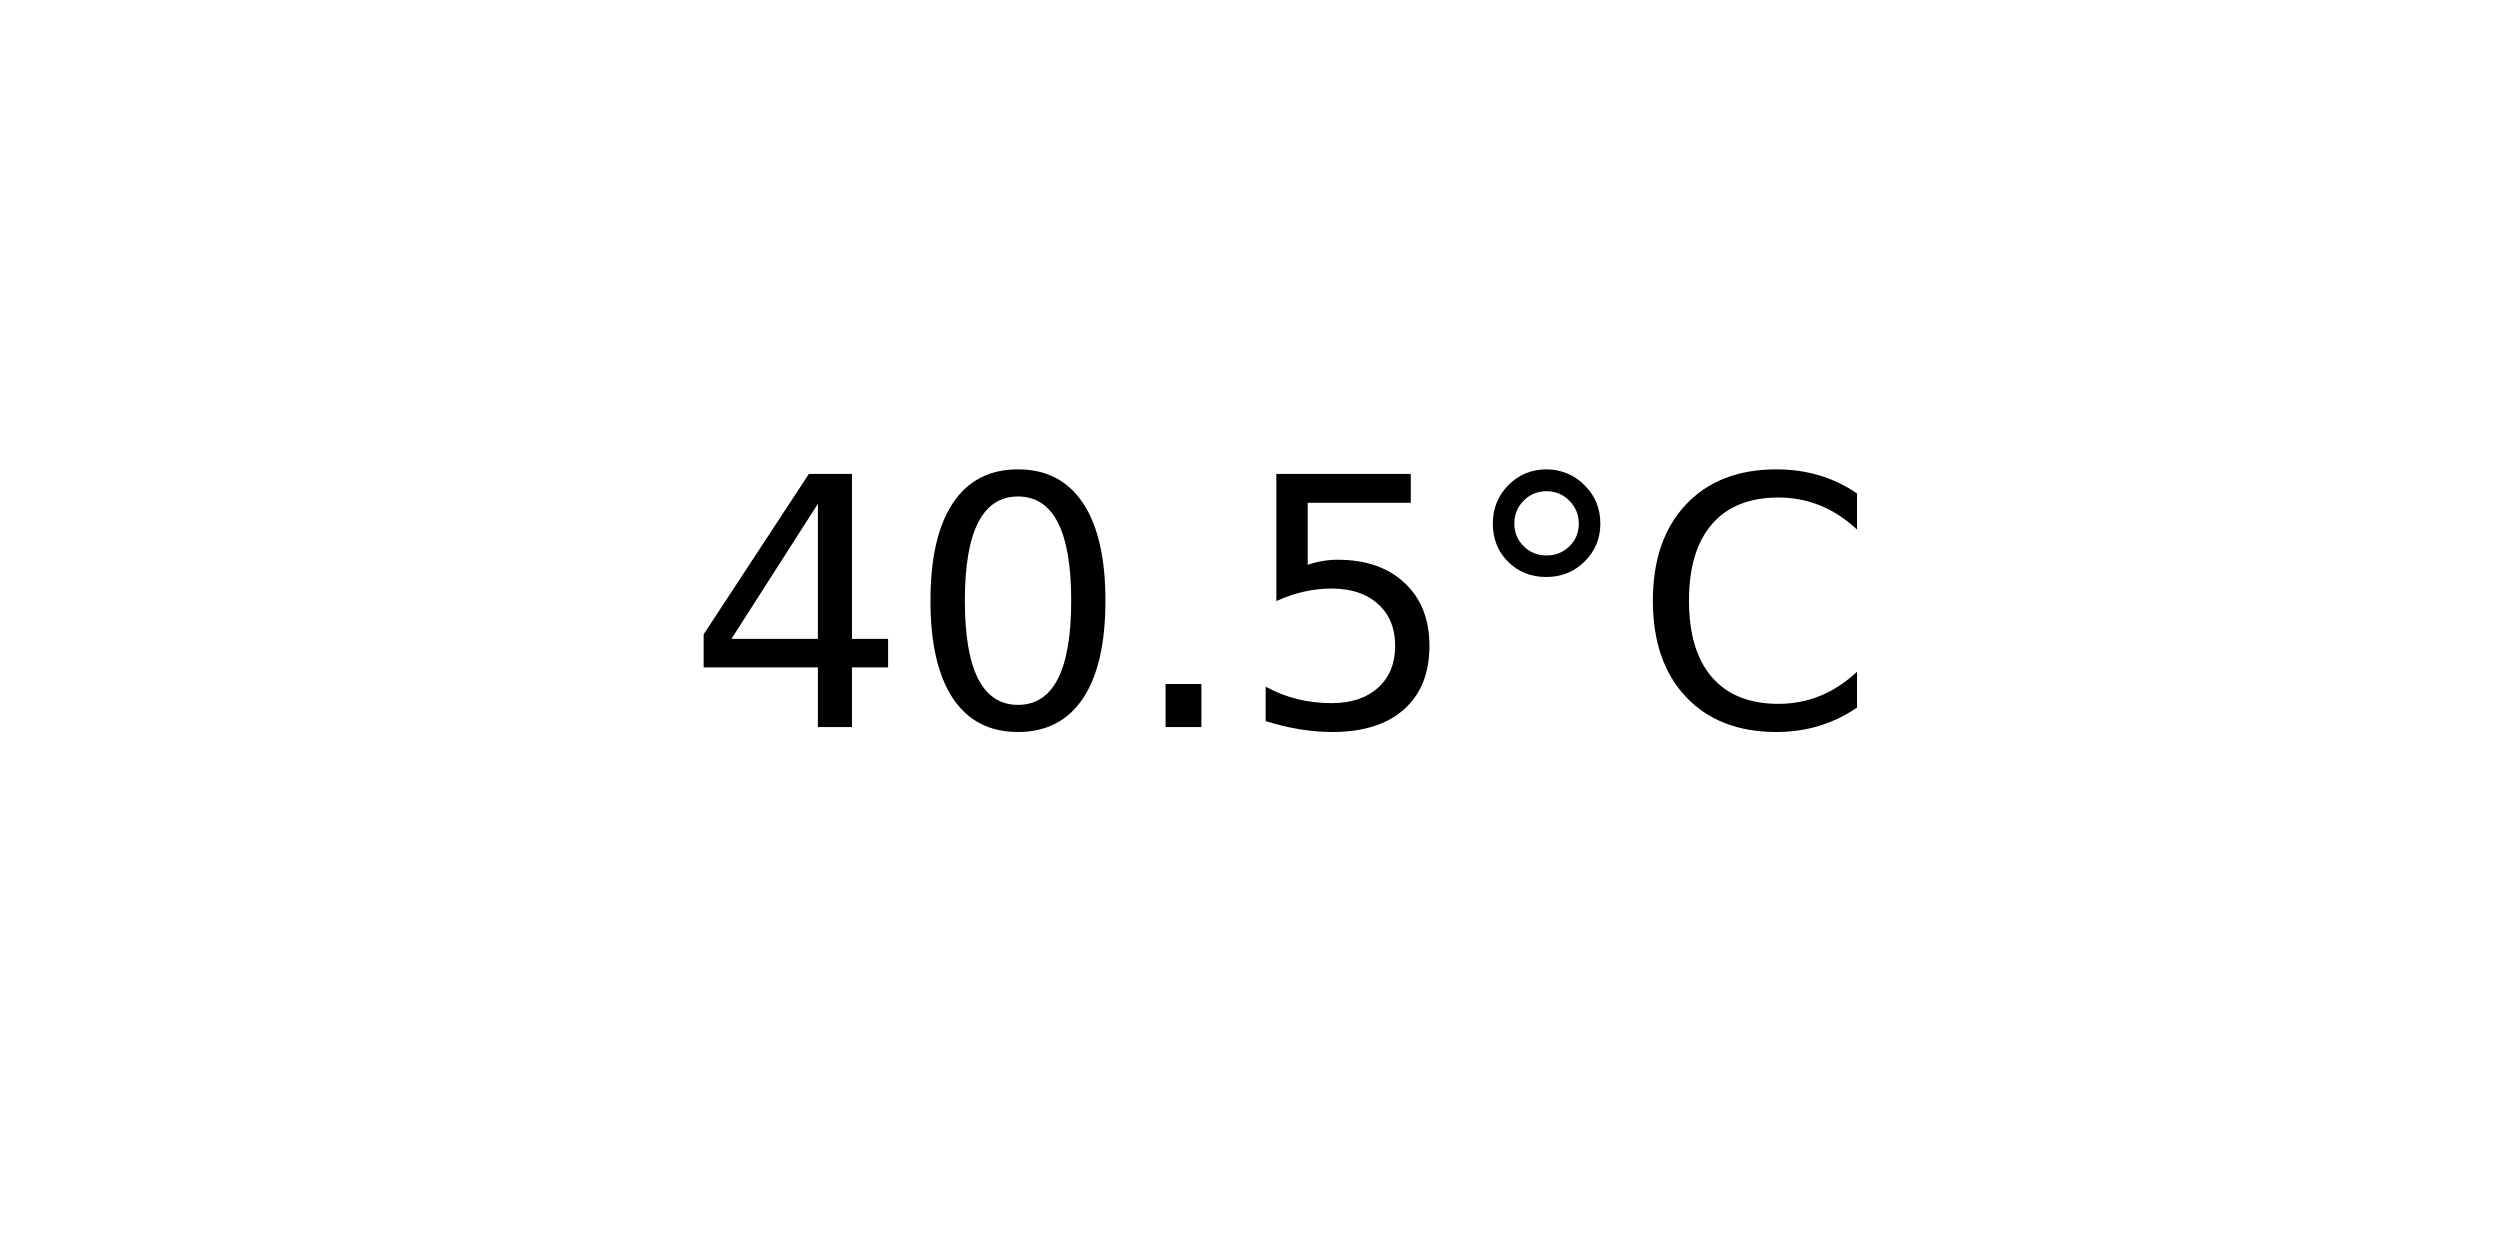
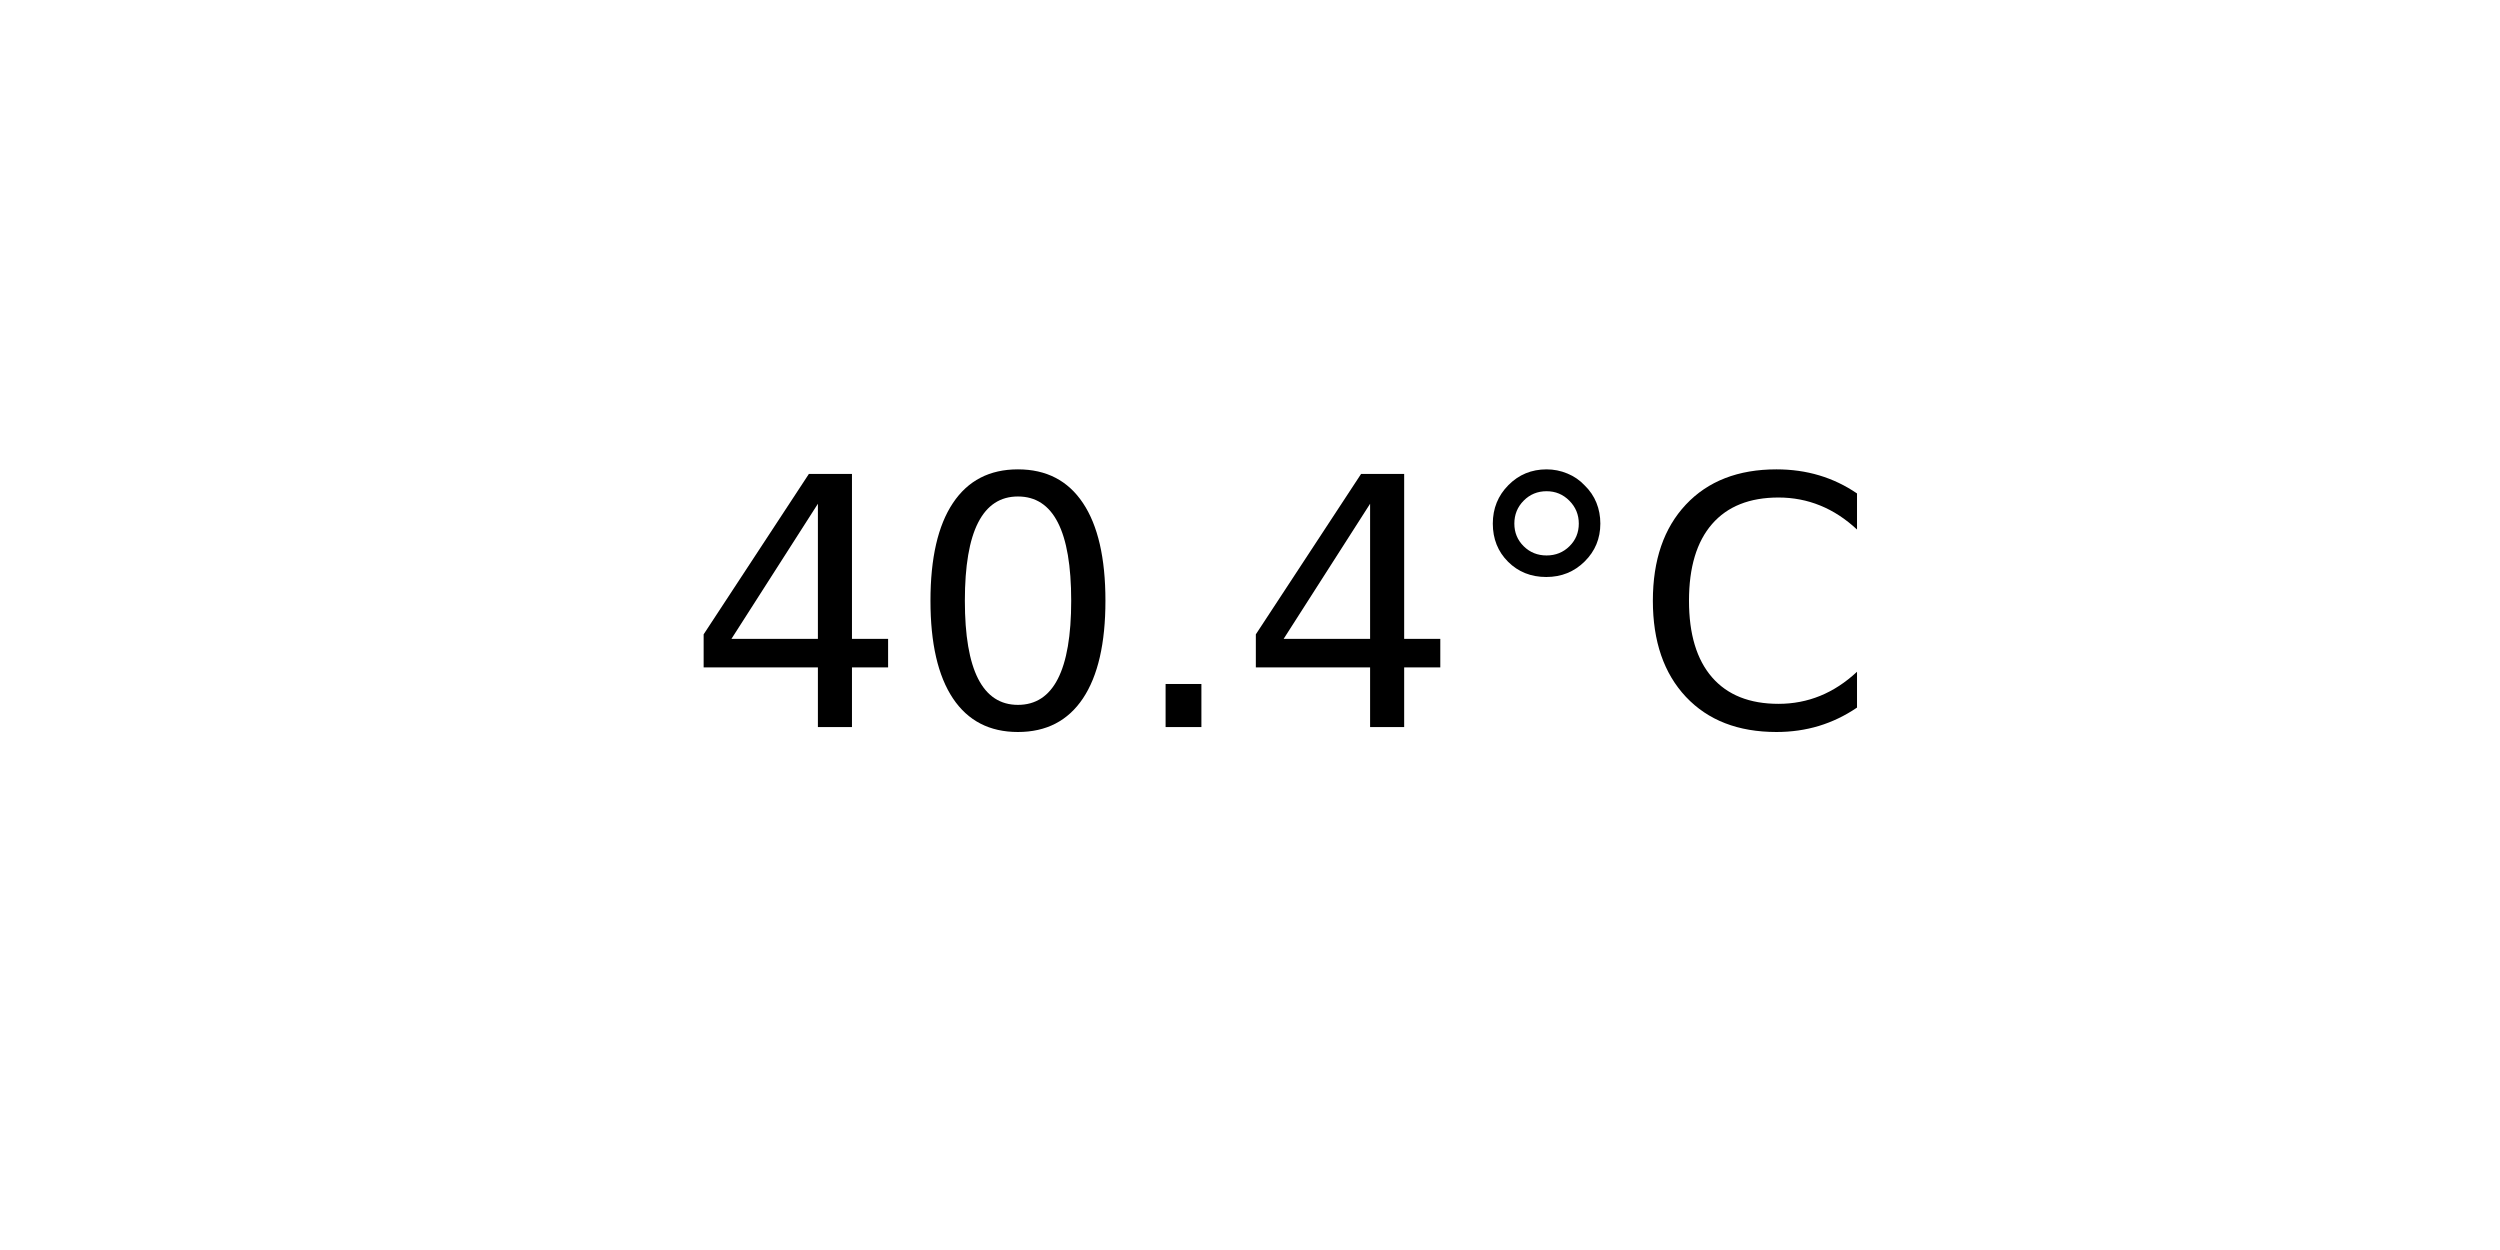
<svg xmlns="http://www.w3.org/2000/svg" xmlns:xlink="http://www.w3.org/1999/xlink" width="72pt" height="36pt" viewBox="0 0 72 36" version="1.1">
  <defs>
    <style type="text/css">*{stroke-linejoin: round; stroke-linecap: butt}</style>
  </defs>
  <g id="figure_1">
    <g id="axes_1">
      <g id="text_1">
        <g transform="translate(19.77578 20.93937) scale(0.1 -0.1)">
          <defs>
            <path id="DejaVuSans-34" d="M 2419 4116  L 825 1625  L 2419 1625  L 2419 4116  z M 2253 4666  L 3047 4666  L 3047 1625  L 3713 1625  L 3713 1100  L 3047 1100  L 3047 0  L 2419 0  L 2419 1100  L 313 1100  L 313 1709  L 2253 4666  z " transform="scale(0.015625)" />
            <path id="DejaVuSans-30" d="M 2034 4250  Q 1547 4250 1301 3770  Q 1056 3291 1056 2328  Q 1056 1369 1301 889  Q 1547 409 2034 409  Q 2525 409 2770 889  Q 3016 1369 3016 2328  Q 3016 3291 2770 3770  Q 2525 4250 2034 4250  z M 2034 4750  Q 2819 4750 3233 4129  Q 3647 3509 3647 2328  Q 3647 1150 3233 529  Q 2819 -91 2034 -91  Q 1250 -91 836 529  Q 422 1150 422 2328  Q 422 3509 836 4129  Q 1250 4750 2034 4750  z " transform="scale(0.015625)" />
            <path id="DejaVuSans-2e" d="M 684 794  L 1344 794  L 1344 0  L 684 0  L 684 794  z " transform="scale(0.015625)" />
-             <path id="DejaVuSans-35" d="M 691 4666  L 3169 4666  L 3169 4134  L 1269 4134  L 1269 2991  Q 1406 3038 1543 3061  Q 1681 3084 1819 3084  Q 2600 3084 3056 2656  Q 3513 2228 3513 1497  Q 3513 744 3044 326  Q 2575 -91 1722 -91  Q 1428 -91 1123 -41  Q 819 9 494 109  L 494 744  Q 775 591 1075 516  Q 1375 441 1709 441  Q 2250 441 2565 725  Q 2881 1009 2881 1497  Q 2881 1984 2565 2268  Q 2250 2553 1709 2553  Q 1456 2553 1204 2497  Q 953 2441 691 2322  L 691 4666  z " transform="scale(0.015625)" />
            <path id="DejaVuSans-b0" d="M 1600 4347  Q 1350 4347 1178 4173  Q 1006 4000 1006 3750  Q 1006 3503 1178 3333  Q 1350 3163 1600 3163  Q 1850 3163 2022 3333  Q 2194 3503 2194 3750  Q 2194 3997 2020 4172  Q 1847 4347 1600 4347  z M 1600 4750  Q 1800 4750 1984 4673  Q 2169 4597 2303 4453  Q 2447 4313 2519 4134  Q 2591 3956 2591 3750  Q 2591 3338 2302 3052  Q 2013 2766 1594 2766  Q 1172 2766 890 3047  Q 609 3328 609 3750  Q 609 4169 896 4459  Q 1184 4750 1600 4750  z " transform="scale(0.015625)" />
            <path id="DejaVuSans-43" d="M 4122 4306  L 4122 3641  Q 3803 3938 3442 4084  Q 3081 4231 2675 4231  Q 1875 4231 1450 3742  Q 1025 3253 1025 2328  Q 1025 1406 1450 917  Q 1875 428 2675 428  Q 3081 428 3442 575  Q 3803 722 4122 1019  L 4122 359  Q 3791 134 3420 21  Q 3050 -91 2638 -91  Q 1578 -91 968 557  Q 359 1206 359 2328  Q 359 3453 968 4101  Q 1578 4750 2638 4750  Q 3056 4750 3426 4639  Q 3797 4528 4122 4306  z " transform="scale(0.015625)" />
          </defs>
          <use xlink:href="#DejaVuSans-34" />
          <use xlink:href="#DejaVuSans-30" x="63.623" />
          <use xlink:href="#DejaVuSans-2e" x="127.246" />
-           <use xlink:href="#DejaVuSans-35" x="159.033" />
+           <use xlink:href="#DejaVuSans-34" x="159.033" />
          <use xlink:href="#DejaVuSans-b0" x="222.656" />
          <use xlink:href="#DejaVuSans-43" x="272.656" />
        </g>
      </g>
    </g>
  </g>
</svg>
